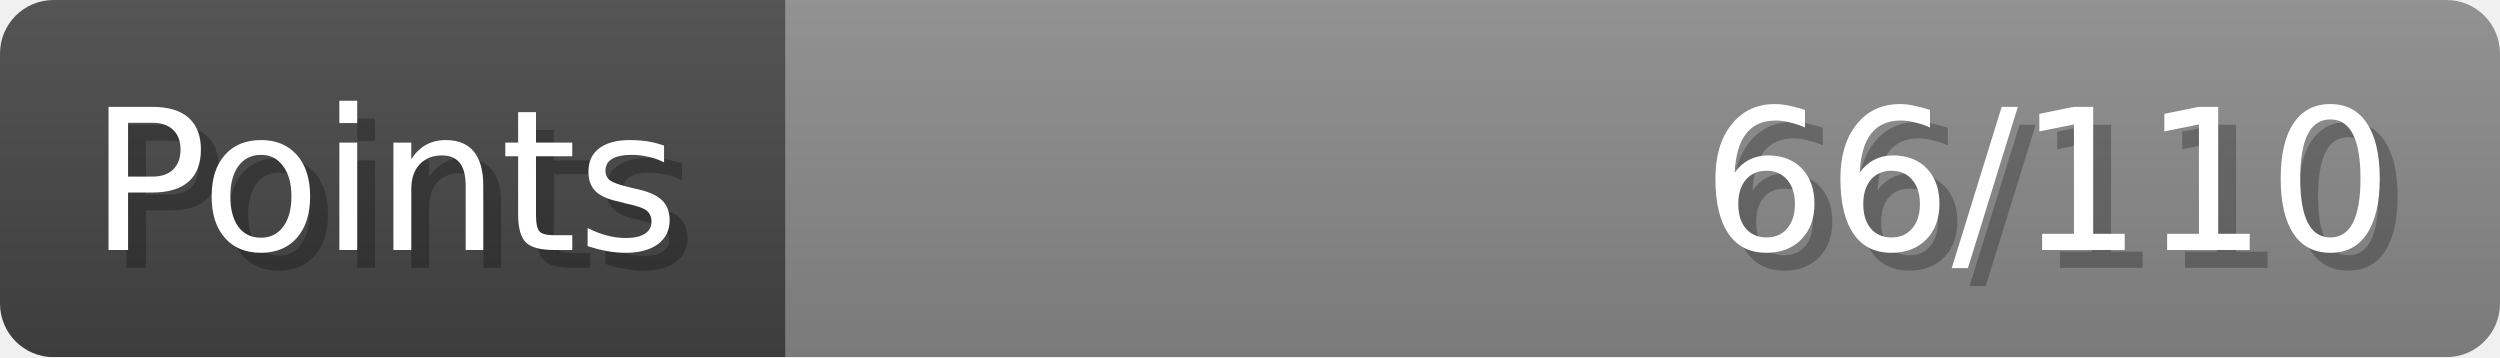
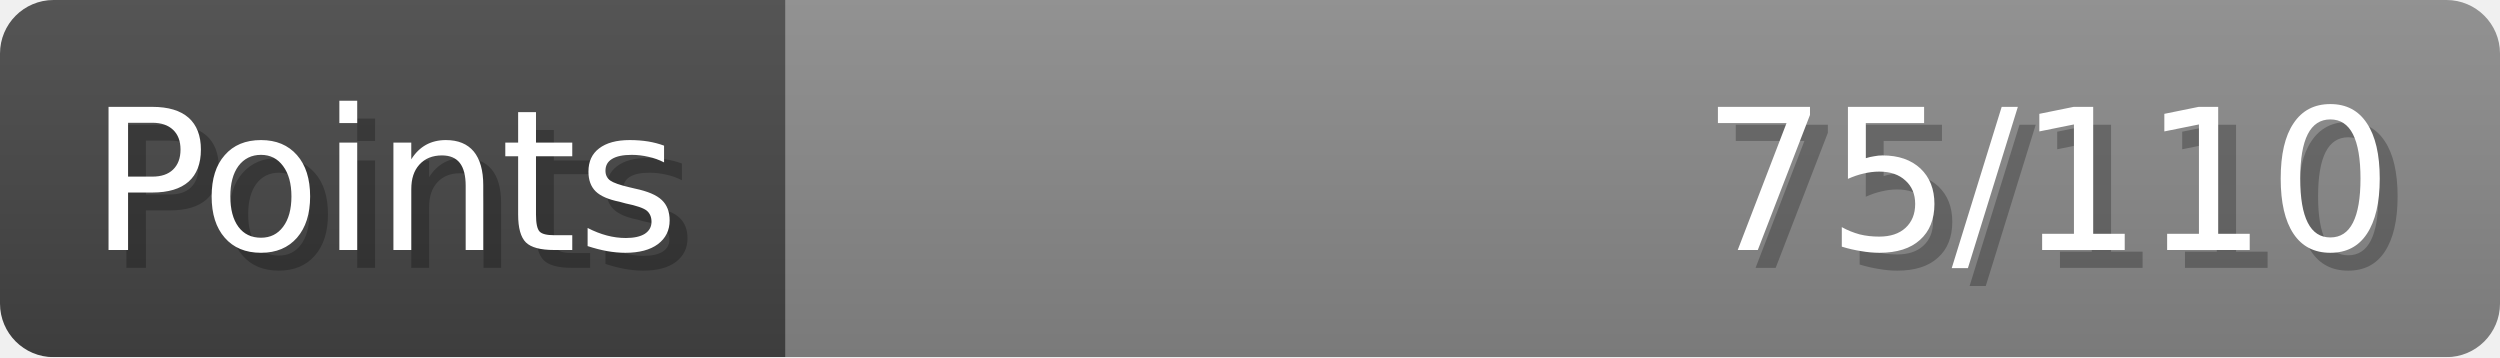
- <svg xmlns="http://www.w3.org/2000/svg" width="140px" height="20px" role="img" aria-label="Points: 66/110">
+ <svg xmlns="http://www.w3.org/2000/svg" width="140px" height="20px" role="img" aria-label="Points: 75/110">
  <linearGradient id="a" x2="0" y2="100%">
    <stop offset="0" stop-opacity=".1" stop-color="#EEE" />
    <stop offset="1" stop-opacity=".1" />
  </linearGradient>
  <mask id="m">
    <rect width="100%" height="100%" rx="3" fill="#FFF" />
  </mask>
  <g mask="url(#m)">
    <rect x="0" y="0" width="44" height="20" fill="#444" />
    <svg x="44" y="0" width="96" height="20">
      <rect width="100%" height="100%" fill="#888888" />
      <rect width="0%" height="100%" fill="#33CC11" transform="">
-         <animate attributeName="width" begin="0.5s" dur="600ms" from="0%" to="60%" repeatCount="1" fill="freeze" calcMode="spline" keyTimes="0; 1" keySplines="0.3, 0.61, 0.355, 1" />
+         <animate attributeName="width" begin="0.5s" dur="600ms" from="0%" to="68%" repeatCount="1" fill="freeze" calcMode="spline" keyTimes="0; 1" keySplines="0.3, 0.61, 0.355, 1" />
      </rect>
    </svg>
    <rect width="140" height="20" fill="url(#a)" />
  </g>
  <g aria-hidden="true" font-size="11" font-family="Verdana, DejaVu Sans, sans-serif" fill="#FFFFFF">
    <text x="6" y="15" fill="#000" opacity="0.25">Points</text>
    <text x="5" y="14">Points</text>
-     <text x="135" y="15" fill="#000" opacity="0.25" text-anchor="end">66/110</text>
-     <text x="134" y="14" text-anchor="end">66/110</text>
+     <text x="135" y="15" fill="#000" opacity="0.25" text-anchor="end">75/110</text>
+     <text x="134" y="14" text-anchor="end">75/110</text>
  </g>
</svg>
